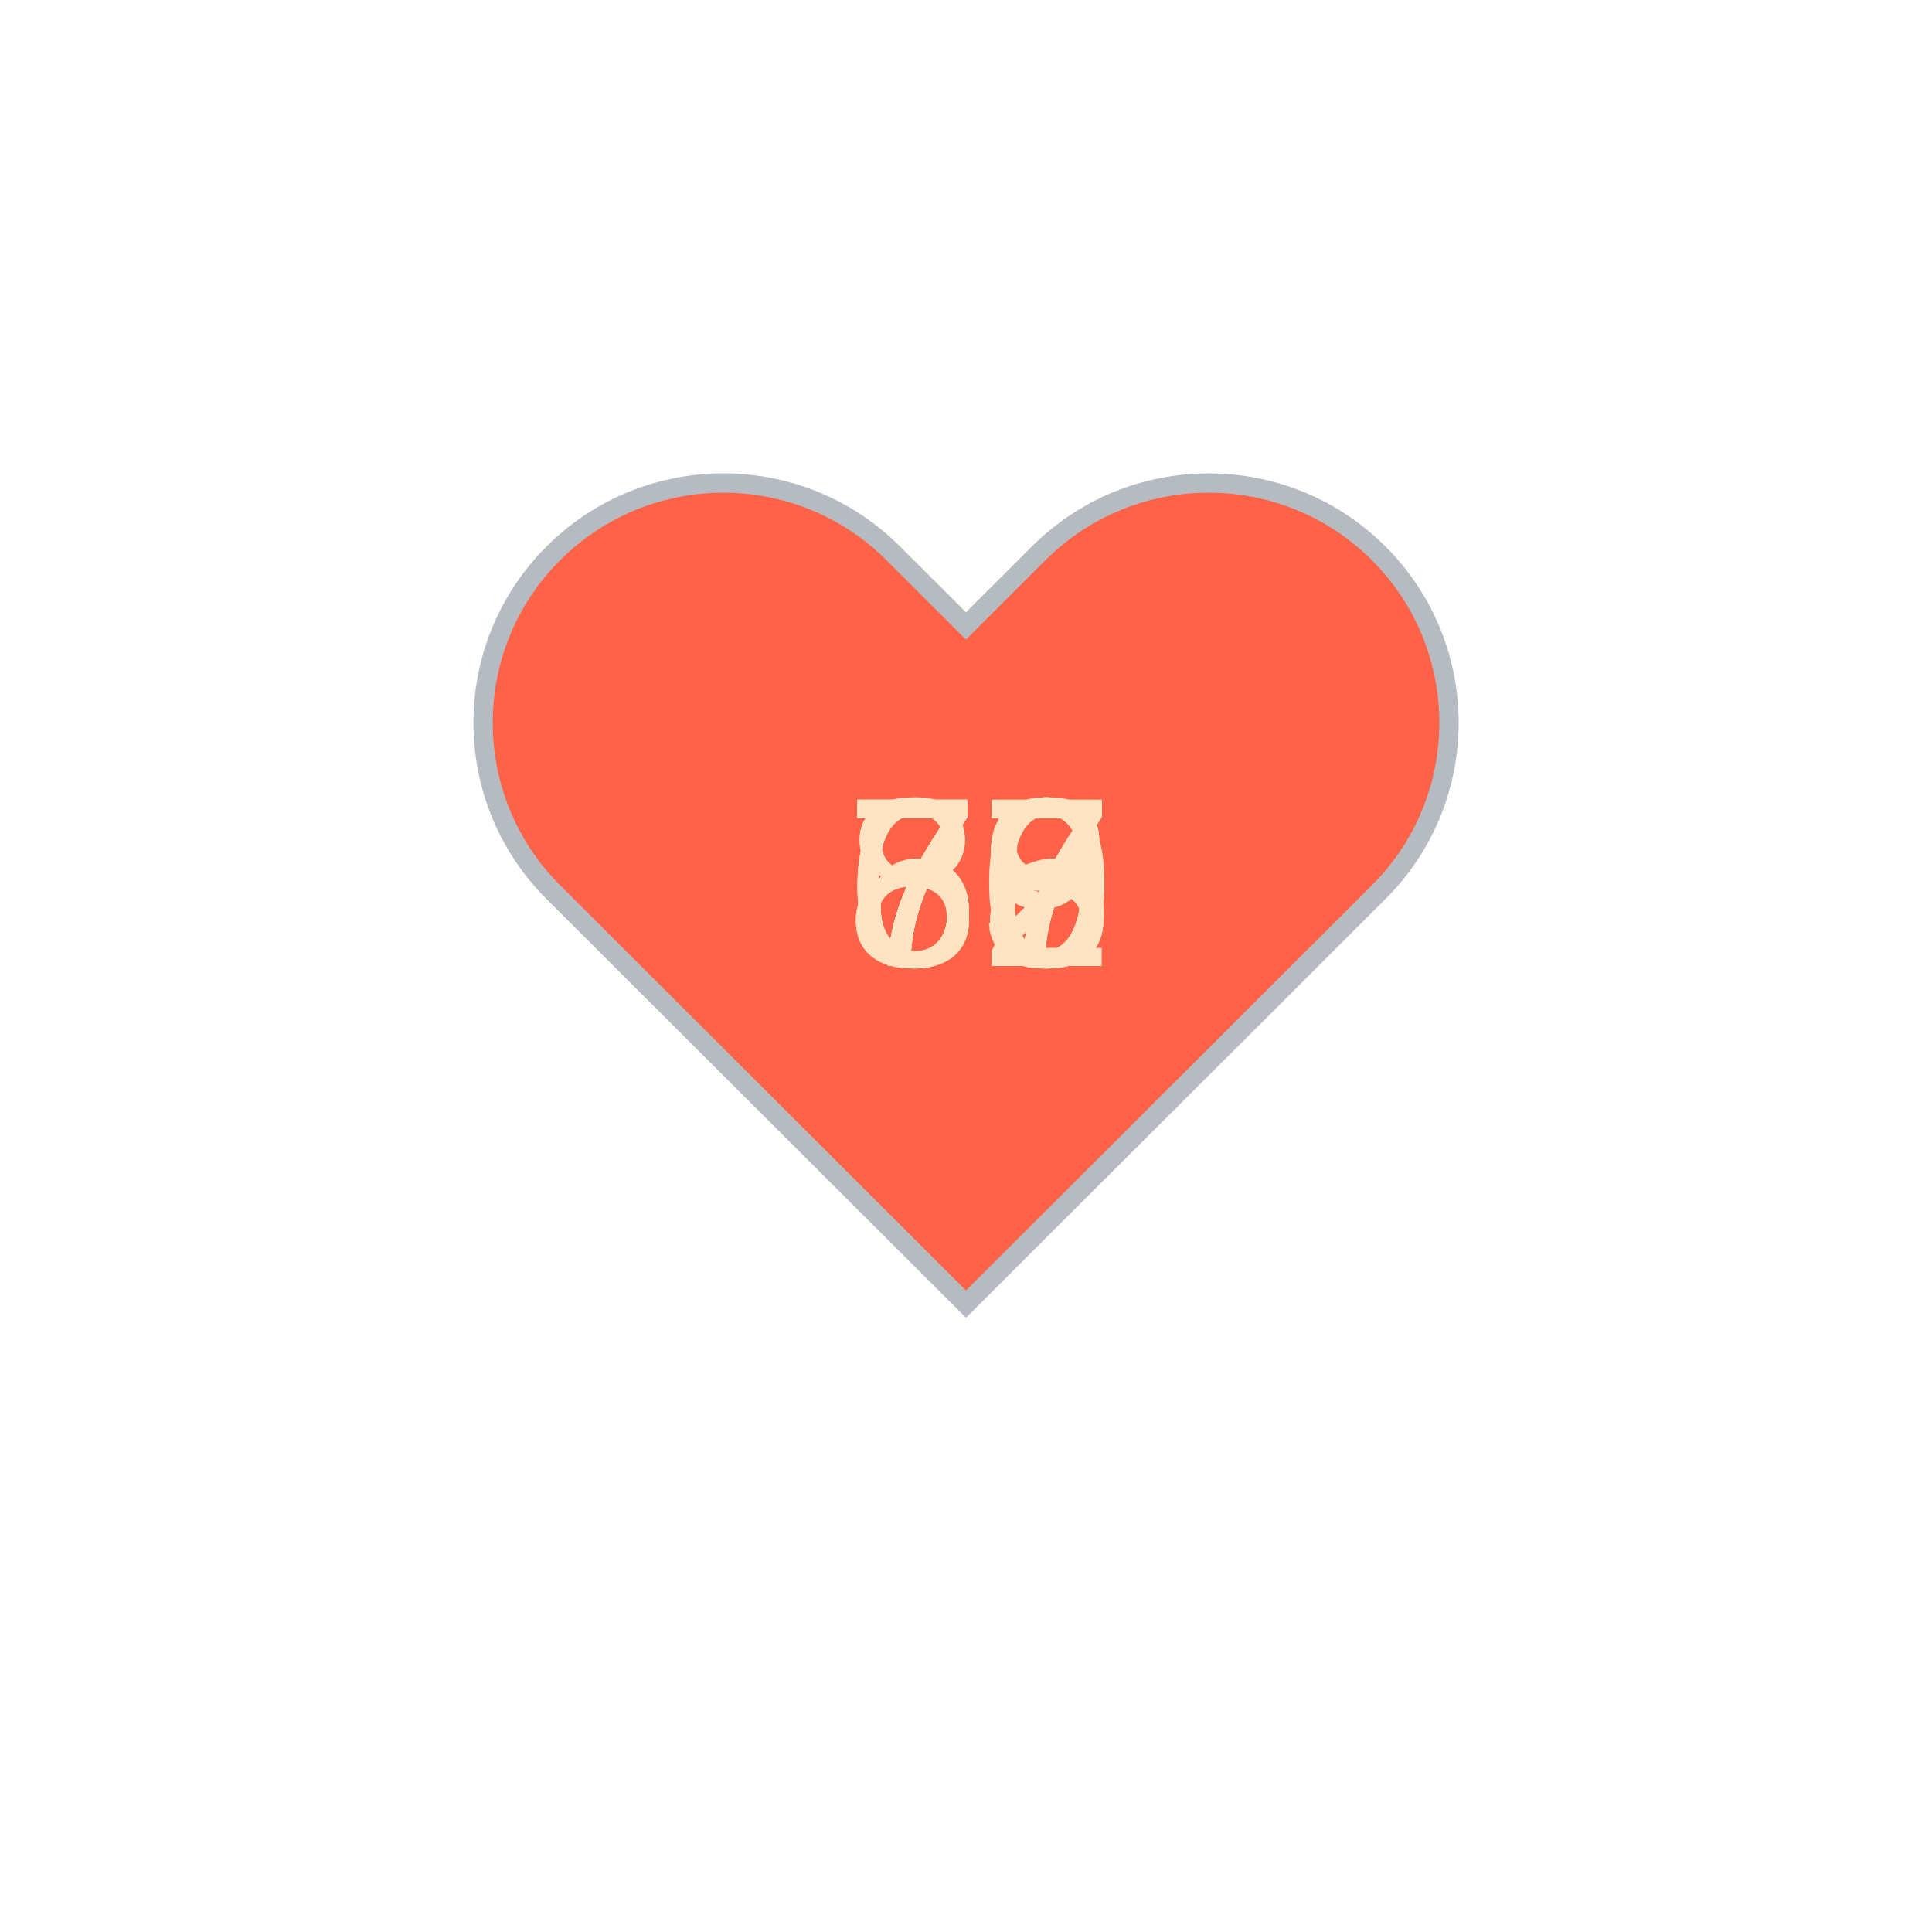
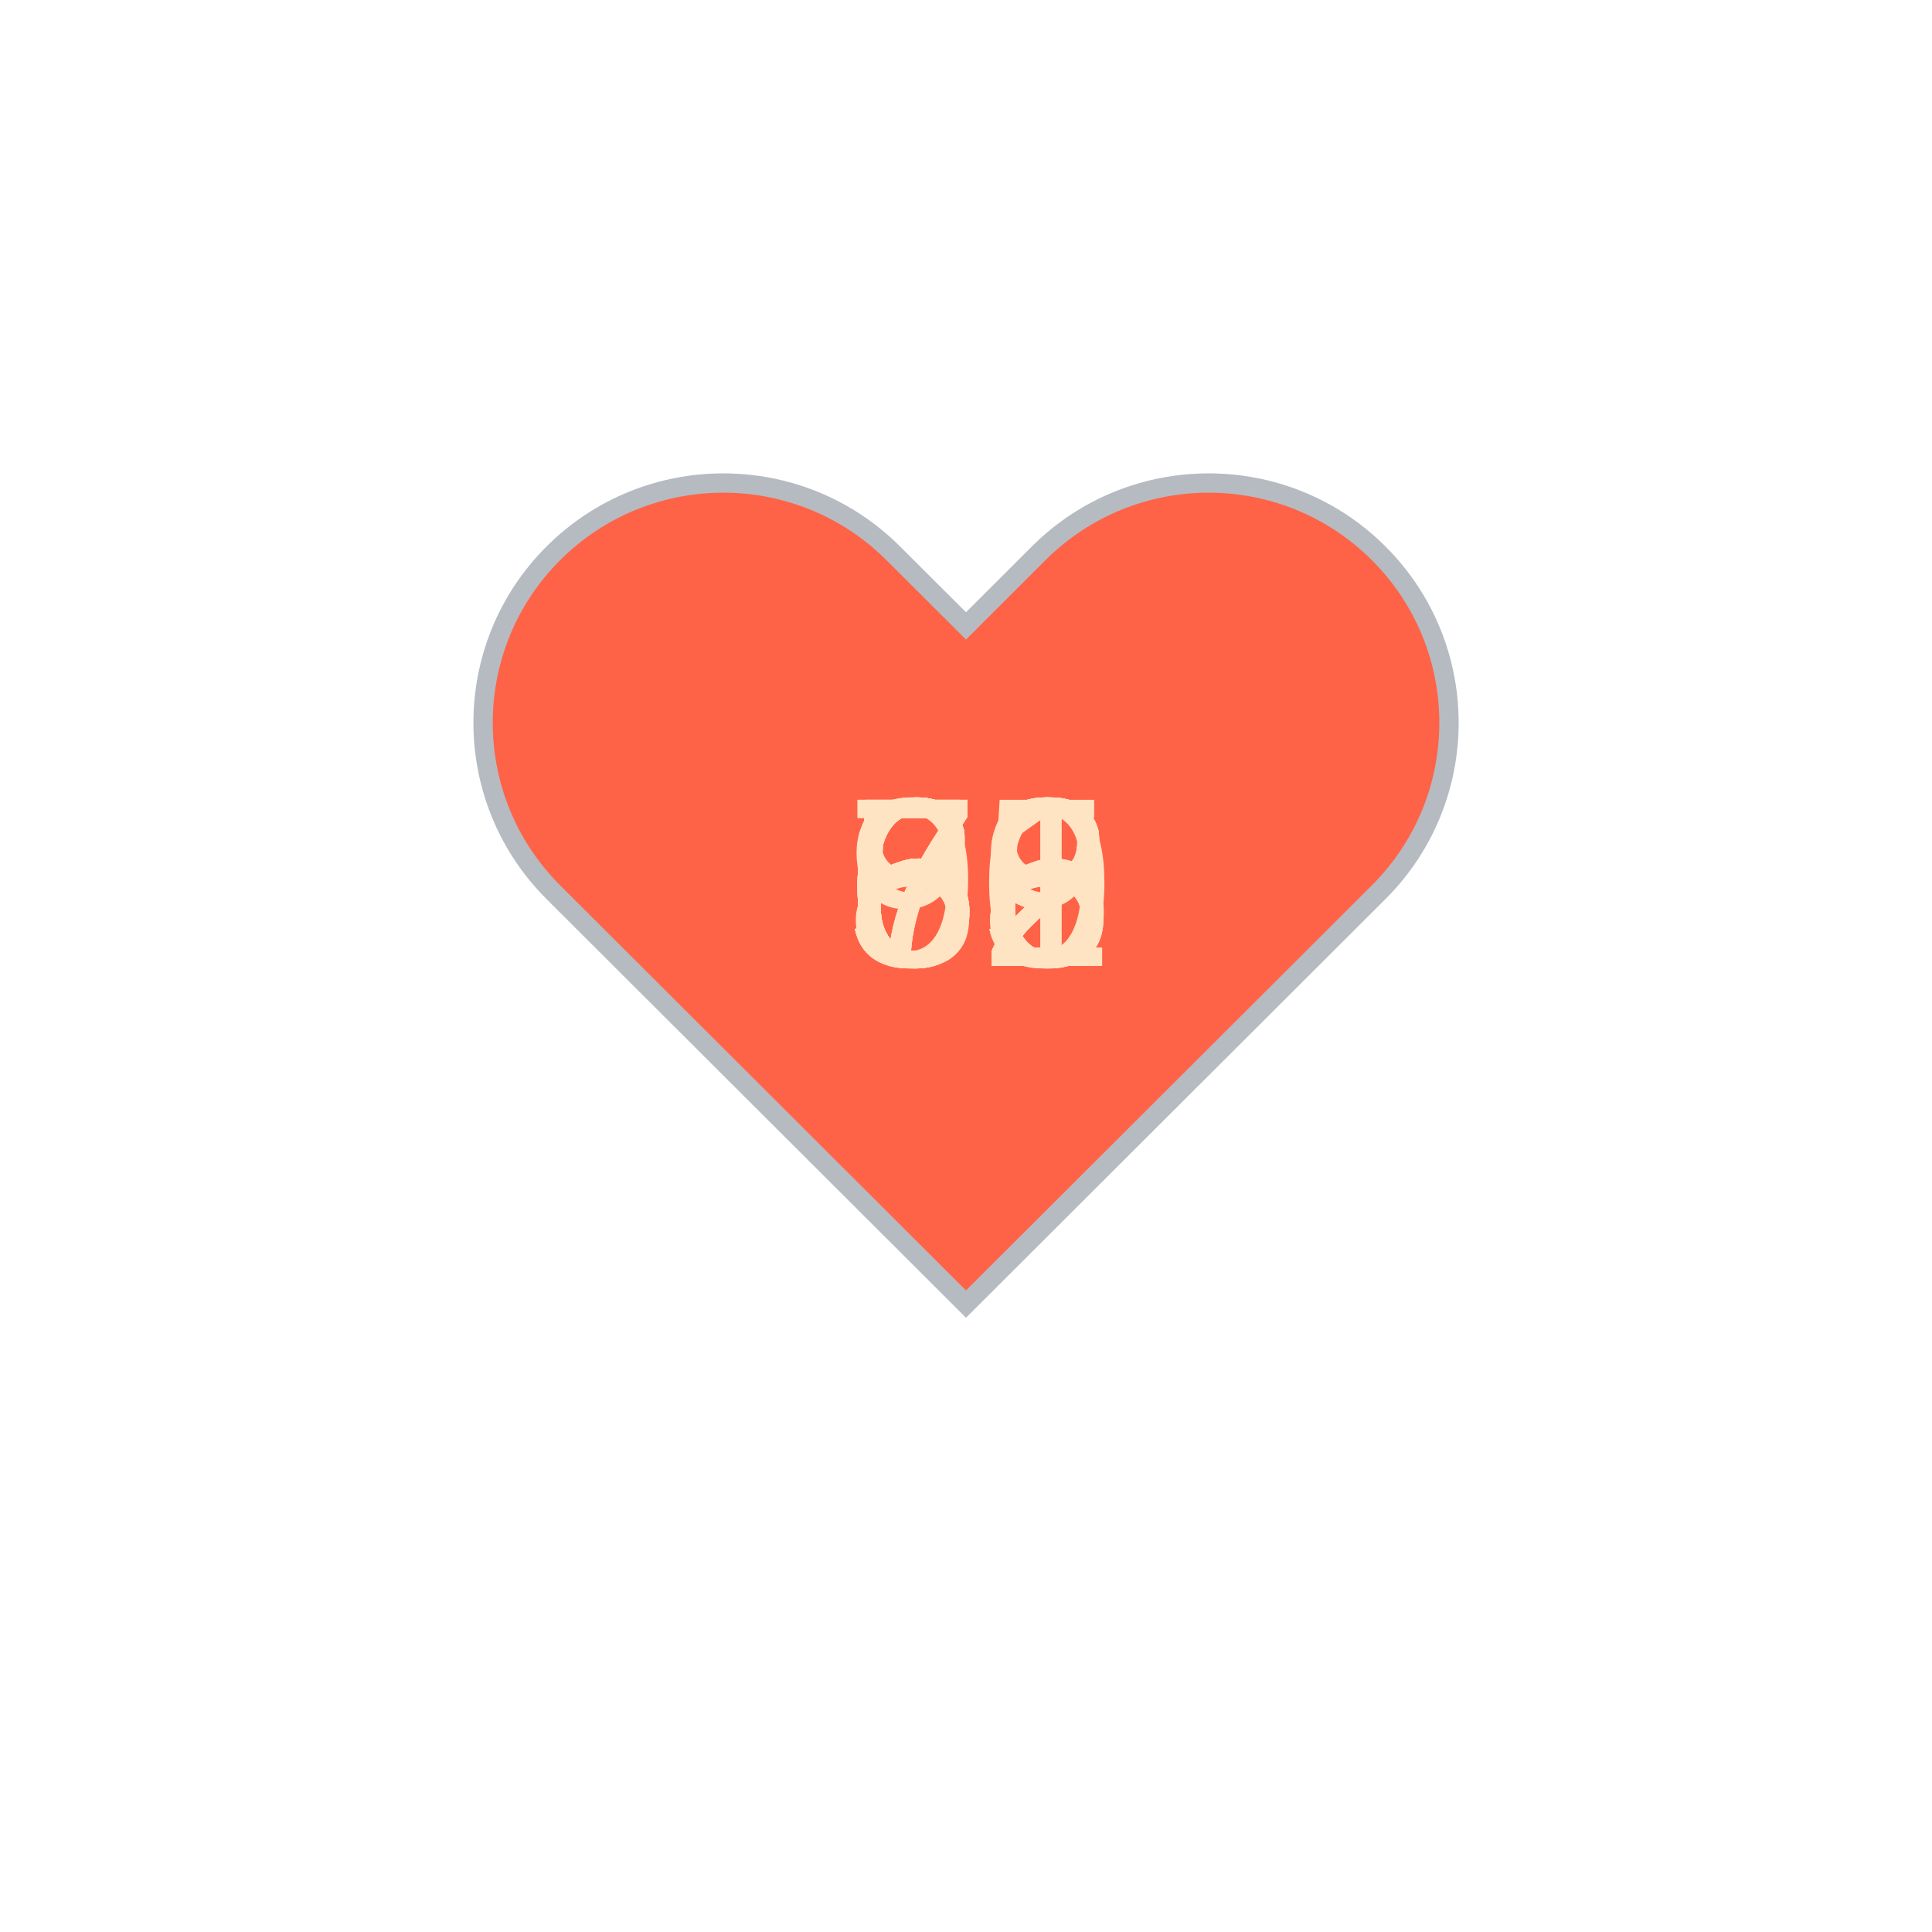
<svg xmlns="http://www.w3.org/2000/svg" baseProfile="full" height="150" version="1.1" viewBox="0,0,200,200" width="150">
  <defs />
  <g transform="translate(100 100)">
    <path d="M92.71,7.27L92.71,7.27c-9.71-9.69-25.46-9.69-35.18,0L50,14.79l-7.54-7.52C32.75-2.42,17-2.42,7.29,7.27v0 c-9.71,9.69-9.71,25.41,0,35.1L50,85l42.71-42.63C102.43,32.68,102.43,16.96,92.71,7.27z" fill="tomato" stroke="#B6BBC1" stroke-width="2" transform="translate(-50 -50)" />
    <animateTransform additive="sum" attributeName="transform" dur="1.2s" repeatCount="indefinite" type="scale" values="1; 1.5; 1.25; 1.5; 1.5; 1;" />
-     <text fill="bisque" style="font-size:25px; font-family:Arial" transform="translate(-12.5 0)">77<animate attributeName="visibility" dur="18.0s" keyTimes="0;0.07;0.13;0.2;0.27;0.33;0.4;0.47;0.53;0.6;0.67;0.73;0.8;0.87;0.93;1.0" repeatCount="indefinite" values="visible;hidden;hidden;hidden;hidden;hidden;hidden;hidden;hidden;hidden;hidden;hidden;hidden;hidden;hidden;hidden" />
+     <text fill="bisque" style="font-size:25px; font-family:Arial" transform="translate(-12.5 0)">56<animate attributeName="visibility" dur="18.0s" keyTimes="0;0.07;0.13;0.2;0.27;0.33;0.4;0.47;0.53;0.6;0.67;0.73;0.8;0.87;0.93;1.0" repeatCount="indefinite" values="visible;hidden;hidden;hidden;hidden;hidden;hidden;hidden;hidden;hidden;hidden;hidden;hidden;hidden;hidden;hidden" />
    </text>
-     <text fill="bisque" style="font-size:25px; font-family:Arial" transform="translate(-12.5 0)">86<animate attributeName="visibility" dur="18.0s" keyTimes="0;0.07;0.13;0.2;0.27;0.33;0.4;0.47;0.53;0.6;0.67;0.73;0.8;0.87;0.93;1.0" repeatCount="indefinite" values="hidden;visible;hidden;hidden;hidden;hidden;hidden;hidden;hidden;hidden;hidden;hidden;hidden;hidden;hidden;hidden" />
+     <text fill="bisque" style="font-size:25px; font-family:Arial" transform="translate(-12.5 0)">50<animate attributeName="visibility" dur="18.0s" keyTimes="0;0.07;0.13;0.2;0.27;0.33;0.4;0.47;0.53;0.6;0.67;0.73;0.8;0.87;0.93;1.0" repeatCount="indefinite" values="hidden;visible;hidden;hidden;hidden;hidden;hidden;hidden;hidden;hidden;hidden;hidden;hidden;hidden;hidden;hidden" />
    </text>
-     <text fill="bisque" style="font-size:25px; font-family:Arial" transform="translate(-12.5 0)">88<animate attributeName="visibility" dur="18.0s" keyTimes="0;0.07;0.13;0.2;0.27;0.33;0.4;0.47;0.53;0.6;0.67;0.73;0.8;0.87;0.93;1.0" repeatCount="indefinite" values="hidden;hidden;visible;hidden;hidden;hidden;hidden;hidden;hidden;hidden;hidden;hidden;hidden;hidden;hidden;hidden" />
+     <text fill="bisque" style="font-size:25px; font-family:Arial" transform="translate(-12.5 0)">62<animate attributeName="visibility" dur="18.0s" keyTimes="0;0.07;0.13;0.2;0.27;0.33;0.4;0.47;0.53;0.6;0.67;0.73;0.8;0.87;0.93;1.0" repeatCount="indefinite" values="hidden;hidden;visible;hidden;hidden;hidden;hidden;hidden;hidden;hidden;hidden;hidden;hidden;hidden;hidden;hidden" />
    </text>
-     <text fill="bisque" style="font-size:25px; font-family:Arial" transform="translate(-12.5 0)">79<animate attributeName="visibility" dur="18.0s" keyTimes="0;0.07;0.13;0.2;0.27;0.33;0.4;0.47;0.53;0.6;0.67;0.73;0.8;0.87;0.93;1.0" repeatCount="indefinite" values="hidden;hidden;hidden;visible;hidden;hidden;hidden;hidden;hidden;hidden;hidden;hidden;hidden;hidden;hidden;hidden" />
+     <text fill="bisque" style="font-size:25px; font-family:Arial" transform="translate(-12.5 0)">69<animate attributeName="visibility" dur="18.0s" keyTimes="0;0.07;0.13;0.2;0.27;0.33;0.4;0.47;0.53;0.6;0.67;0.73;0.8;0.87;0.93;1.0" repeatCount="indefinite" values="hidden;hidden;hidden;visible;hidden;hidden;hidden;hidden;hidden;hidden;hidden;hidden;hidden;hidden;hidden;hidden" />
    </text>
-     <text fill="bisque" style="font-size:25px; font-family:Arial" transform="translate(-12.5 0)">75<animate attributeName="visibility" dur="18.0s" keyTimes="0;0.07;0.13;0.2;0.27;0.33;0.4;0.47;0.53;0.6;0.67;0.73;0.8;0.87;0.93;1.0" repeatCount="indefinite" values="hidden;hidden;hidden;hidden;visible;hidden;hidden;hidden;hidden;hidden;hidden;hidden;hidden;hidden;hidden;hidden" />
+     <text fill="bisque" style="font-size:25px; font-family:Arial" transform="translate(-12.5 0)">62<animate attributeName="visibility" dur="18.0s" keyTimes="0;0.07;0.13;0.2;0.27;0.33;0.4;0.47;0.53;0.6;0.67;0.73;0.8;0.87;0.93;1.0" repeatCount="indefinite" values="hidden;hidden;hidden;hidden;visible;hidden;hidden;hidden;hidden;hidden;hidden;hidden;hidden;hidden;hidden;hidden" />
    </text>
    <text fill="bisque" style="font-size:25px; font-family:Arial" transform="translate(-12.5 0)">78<animate attributeName="visibility" dur="18.0s" keyTimes="0;0.07;0.13;0.2;0.27;0.33;0.4;0.47;0.53;0.6;0.67;0.73;0.8;0.87;0.93;1.0" repeatCount="indefinite" values="hidden;hidden;hidden;hidden;hidden;visible;hidden;hidden;hidden;hidden;hidden;hidden;hidden;hidden;hidden;hidden" />
    </text>
-     <text fill="bisque" style="font-size:25px; font-family:Arial" transform="translate(-12.5 0)">77<animate attributeName="visibility" dur="18.0s" keyTimes="0;0.07;0.13;0.2;0.27;0.33;0.4;0.47;0.53;0.6;0.67;0.73;0.8;0.87;0.93;1.0" repeatCount="indefinite" values="hidden;hidden;hidden;hidden;hidden;hidden;visible;hidden;hidden;hidden;hidden;hidden;hidden;hidden;hidden;hidden" />
+     <text fill="bisque" style="font-size:25px; font-family:Arial" transform="translate(-12.5 0)">62<animate attributeName="visibility" dur="18.0s" keyTimes="0;0.07;0.13;0.2;0.27;0.33;0.4;0.47;0.53;0.6;0.67;0.73;0.8;0.87;0.93;1.0" repeatCount="indefinite" values="hidden;hidden;hidden;hidden;hidden;hidden;visible;hidden;hidden;hidden;hidden;hidden;hidden;hidden;hidden;hidden" />
    </text>
-     <text fill="bisque" style="font-size:25px; font-family:Arial" transform="translate(-12.5 0)">73<animate attributeName="visibility" dur="18.0s" keyTimes="0;0.07;0.13;0.2;0.27;0.33;0.4;0.47;0.53;0.6;0.67;0.73;0.8;0.87;0.93;1.0" repeatCount="indefinite" values="hidden;hidden;hidden;hidden;hidden;hidden;hidden;visible;hidden;hidden;hidden;hidden;hidden;hidden;hidden;hidden" />
+     <text fill="bisque" style="font-size:25px; font-family:Arial" transform="translate(-12.5 0)">61<animate attributeName="visibility" dur="18.0s" keyTimes="0;0.07;0.13;0.2;0.27;0.33;0.4;0.47;0.53;0.6;0.67;0.73;0.8;0.87;0.93;1.0" repeatCount="indefinite" values="hidden;hidden;hidden;hidden;hidden;hidden;hidden;visible;hidden;hidden;hidden;hidden;hidden;hidden;hidden;hidden" />
    </text>
-     <text fill="bisque" style="font-size:25px; font-family:Arial" transform="translate(-12.5 0)">77<animate attributeName="visibility" dur="18.0s" keyTimes="0;0.07;0.13;0.2;0.27;0.33;0.4;0.47;0.53;0.6;0.67;0.73;0.8;0.87;0.93;1.0" repeatCount="indefinite" values="hidden;hidden;hidden;hidden;hidden;hidden;hidden;hidden;visible;hidden;hidden;hidden;hidden;hidden;hidden;hidden" />
+     <text fill="bisque" style="font-size:25px; font-family:Arial" transform="translate(-12.5 0)">55<animate attributeName="visibility" dur="18.0s" keyTimes="0;0.07;0.13;0.2;0.27;0.33;0.4;0.47;0.53;0.6;0.67;0.73;0.8;0.87;0.93;1.0" repeatCount="indefinite" values="hidden;hidden;hidden;hidden;hidden;hidden;hidden;hidden;visible;hidden;hidden;hidden;hidden;hidden;hidden;hidden" />
    </text>
-     <text fill="bisque" style="font-size:25px; font-family:Arial" transform="translate(-12.5 0)">79<animate attributeName="visibility" dur="18.0s" keyTimes="0;0.07;0.13;0.2;0.27;0.33;0.4;0.47;0.53;0.6;0.67;0.73;0.8;0.87;0.93;1.0" repeatCount="indefinite" values="hidden;hidden;hidden;hidden;hidden;hidden;hidden;hidden;hidden;visible;hidden;hidden;hidden;hidden;hidden;hidden" />
+     <text fill="bisque" style="font-size:25px; font-family:Arial" transform="translate(-12.5 0)">86<animate attributeName="visibility" dur="18.0s" keyTimes="0;0.07;0.13;0.2;0.27;0.33;0.4;0.47;0.53;0.6;0.67;0.73;0.8;0.87;0.93;1.0" repeatCount="indefinite" values="hidden;hidden;hidden;hidden;hidden;hidden;hidden;hidden;hidden;visible;hidden;hidden;hidden;hidden;hidden;hidden" />
    </text>
-     <text fill="bisque" style="font-size:25px; font-family:Arial" transform="translate(-12.5 0)">72<animate attributeName="visibility" dur="18.0s" keyTimes="0;0.07;0.13;0.2;0.27;0.33;0.4;0.47;0.53;0.6;0.67;0.73;0.8;0.87;0.93;1.0" repeatCount="indefinite" values="hidden;hidden;hidden;hidden;hidden;hidden;hidden;hidden;hidden;hidden;visible;hidden;hidden;hidden;hidden;hidden" />
+     <text fill="bisque" style="font-size:25px; font-family:Arial" transform="translate(-12.5 0)">92<animate attributeName="visibility" dur="18.0s" keyTimes="0;0.07;0.13;0.2;0.27;0.33;0.4;0.47;0.53;0.6;0.67;0.73;0.8;0.87;0.93;1.0" repeatCount="indefinite" values="hidden;hidden;hidden;hidden;hidden;hidden;hidden;hidden;hidden;hidden;visible;hidden;hidden;hidden;hidden;hidden" />
    </text>
-     <text fill="bisque" style="font-size:25px; font-family:Arial" transform="translate(-12.5 0)">69<animate attributeName="visibility" dur="18.0s" keyTimes="0;0.07;0.13;0.2;0.27;0.33;0.4;0.47;0.53;0.6;0.67;0.73;0.8;0.87;0.93;1.0" repeatCount="indefinite" values="hidden;hidden;hidden;hidden;hidden;hidden;hidden;hidden;hidden;hidden;hidden;visible;hidden;hidden;hidden;hidden" />
+     <text fill="bisque" style="font-size:25px; font-family:Arial" transform="translate(-12.5 0)">76<animate attributeName="visibility" dur="18.0s" keyTimes="0;0.07;0.13;0.2;0.27;0.33;0.4;0.47;0.53;0.6;0.67;0.73;0.8;0.87;0.93;1.0" repeatCount="indefinite" values="hidden;hidden;hidden;hidden;hidden;hidden;hidden;hidden;hidden;hidden;hidden;visible;hidden;hidden;hidden;hidden" />
    </text>
-     <text fill="bisque" style="font-size:25px; font-family:Arial" transform="translate(-12.5 0)">70<animate attributeName="visibility" dur="18.0s" keyTimes="0;0.07;0.13;0.2;0.27;0.33;0.4;0.47;0.53;0.6;0.67;0.73;0.8;0.87;0.93;1.0" repeatCount="indefinite" values="hidden;hidden;hidden;hidden;hidden;hidden;hidden;hidden;hidden;hidden;hidden;hidden;visible;hidden;hidden;hidden" />
+     <text fill="bisque" style="font-size:25px; font-family:Arial" transform="translate(-12.5 0)">72<animate attributeName="visibility" dur="18.0s" keyTimes="0;0.07;0.13;0.2;0.27;0.33;0.4;0.47;0.53;0.6;0.67;0.73;0.8;0.87;0.93;1.0" repeatCount="indefinite" values="hidden;hidden;hidden;hidden;hidden;hidden;hidden;hidden;hidden;hidden;hidden;hidden;visible;hidden;hidden;hidden" />
    </text>
-     <text fill="bisque" style="font-size:25px; font-family:Arial" transform="translate(-12.5 0)">67<animate attributeName="visibility" dur="18.0s" keyTimes="0;0.07;0.13;0.2;0.27;0.33;0.4;0.47;0.53;0.6;0.67;0.73;0.8;0.87;0.93;1.0" repeatCount="indefinite" values="hidden;hidden;hidden;hidden;hidden;hidden;hidden;hidden;hidden;hidden;hidden;hidden;hidden;visible;hidden;hidden" />
+     <text fill="bisque" style="font-size:25px; font-family:Arial" transform="translate(-12.5 0)">68<animate attributeName="visibility" dur="18.0s" keyTimes="0;0.07;0.13;0.2;0.27;0.33;0.4;0.47;0.53;0.6;0.67;0.73;0.8;0.87;0.93;1.0" repeatCount="indefinite" values="hidden;hidden;hidden;hidden;hidden;hidden;hidden;hidden;hidden;hidden;hidden;hidden;hidden;visible;hidden;hidden" />
    </text>
-     <text fill="bisque" style="font-size:25px; font-family:Arial" transform="translate(-12.5 0)">67<animate attributeName="visibility" dur="18.0s" keyTimes="0;0.07;0.13;0.2;0.27;0.33;0.4;0.47;0.53;0.6;0.67;0.73;0.8;0.87;0.93;1.0" repeatCount="indefinite" values="hidden;hidden;hidden;hidden;hidden;hidden;hidden;hidden;hidden;hidden;hidden;hidden;hidden;hidden;visible;hidden" />
+     <text fill="bisque" style="font-size:25px; font-family:Arial" transform="translate(-12.5 0)">62<animate attributeName="visibility" dur="18.0s" keyTimes="0;0.07;0.13;0.2;0.27;0.33;0.4;0.47;0.53;0.6;0.67;0.73;0.8;0.87;0.93;1.0" repeatCount="indefinite" values="hidden;hidden;hidden;hidden;hidden;hidden;hidden;hidden;hidden;hidden;hidden;hidden;hidden;hidden;visible;hidden" />
    </text>
  </g>
</svg>
